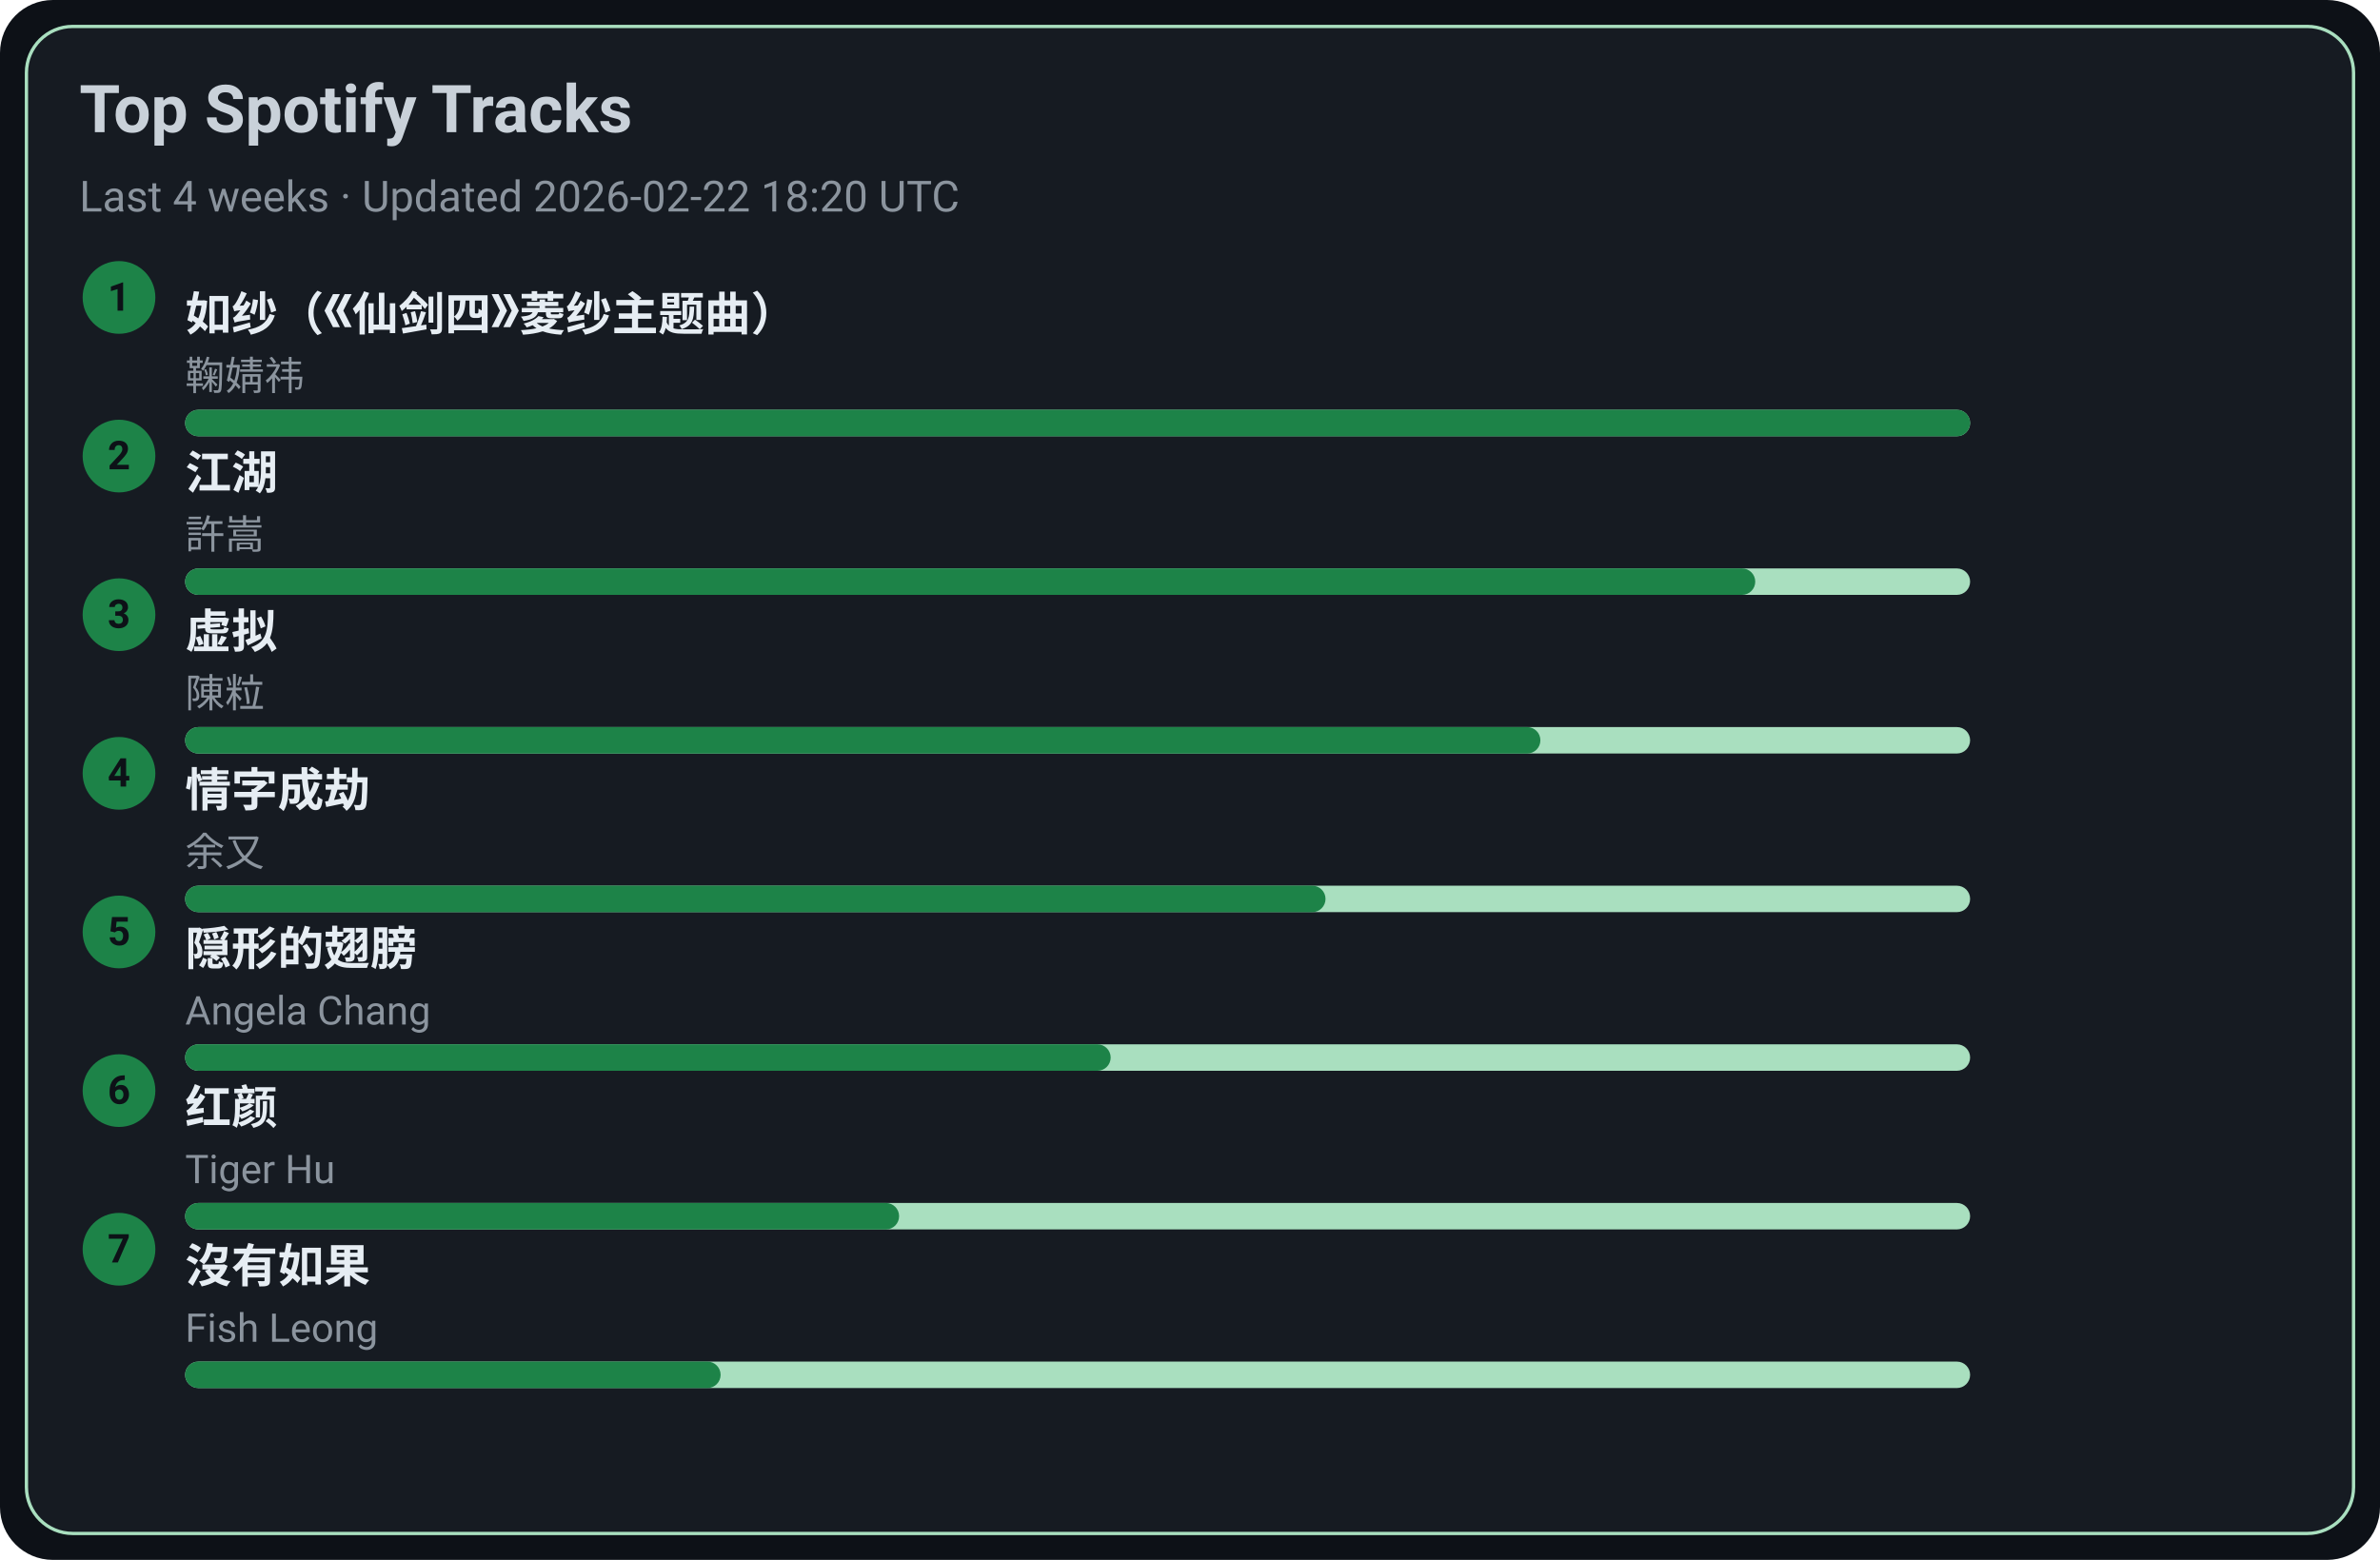
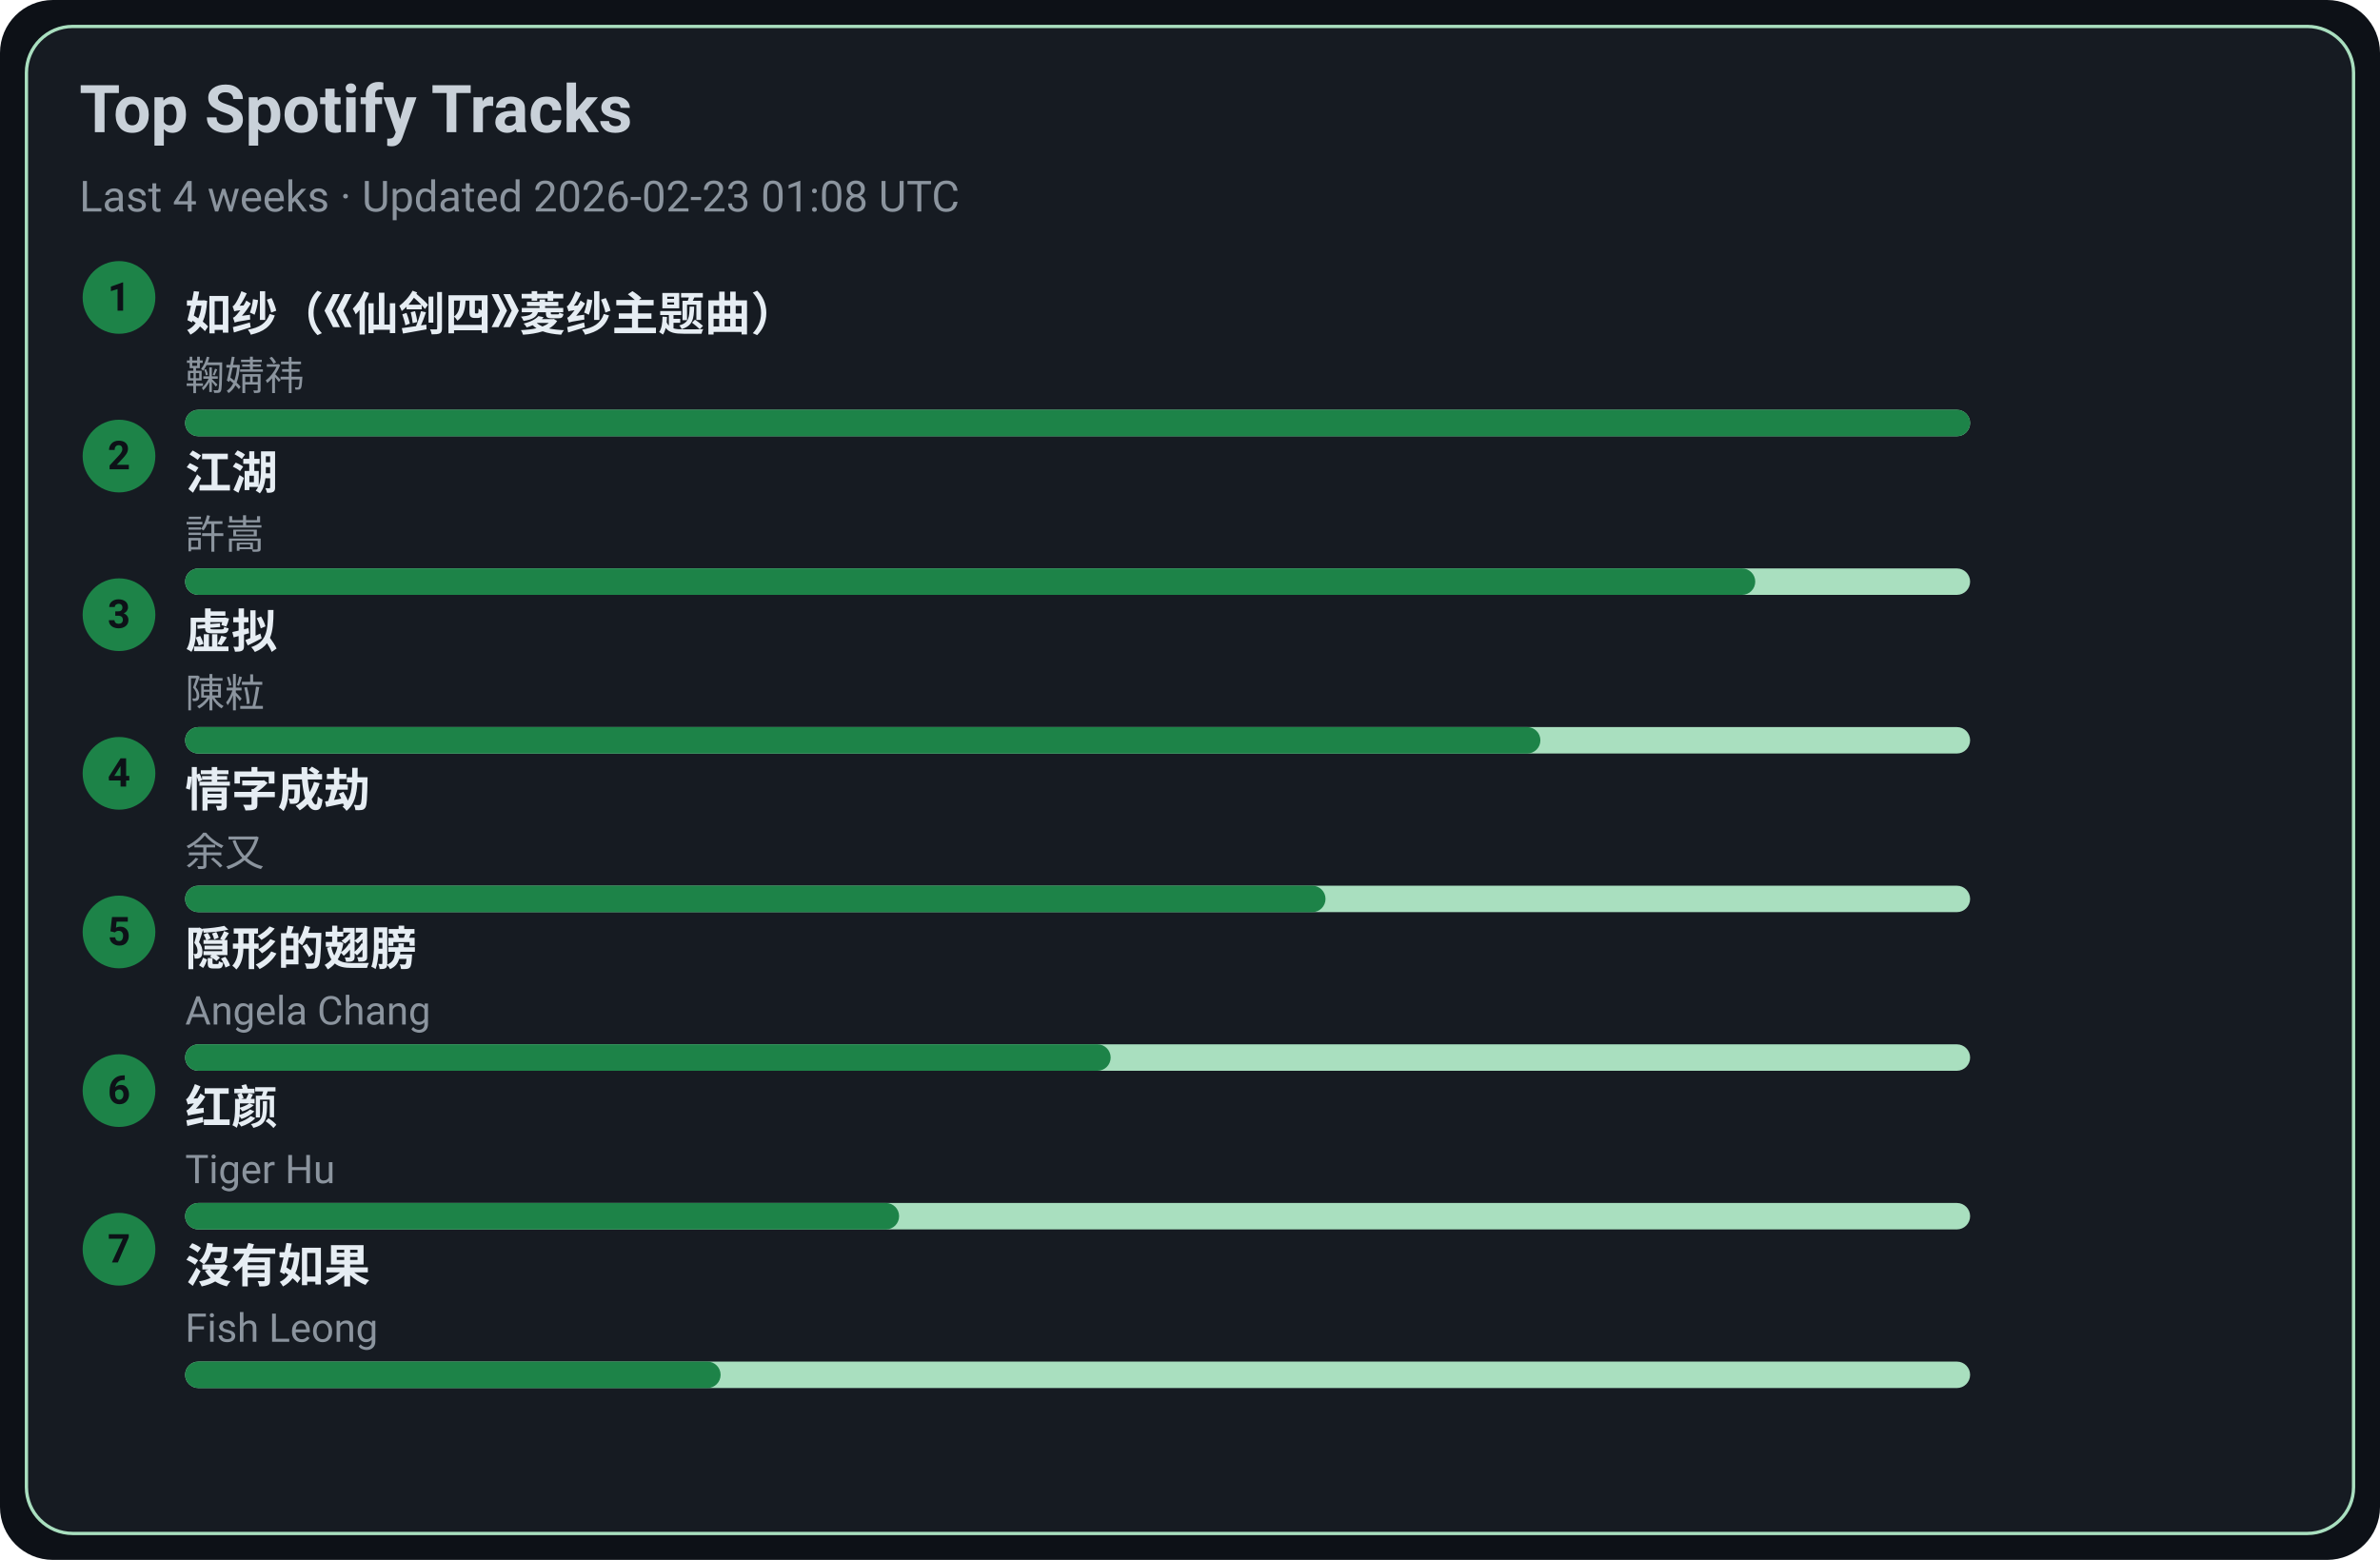
<svg xmlns="http://www.w3.org/2000/svg" width="720" height="472" viewBox="0 0 720 472">
  <style>text{font-family:-apple-system,BlinkMacSystemFont,Segoe UI,Roboto,Ubuntu,Helvetica Neue,Arial,Noto Sans,sans-serif}</style>
  <rect width="720" height="472" rx="16" fill="#0d1117" />
  <rect x="8" y="8" width="704" height="456" rx="14" fill="#161b22" stroke="#A9DFBF" />
  <text x="24" y="40" font-size="20" fill="#c9d1d9" font-weight="600">Top Spotify Tracks</text>
-   <text x="24" y="64" font-size="13" fill="#8b949e">Last 4 weeks · Updated 2026-02-22 18:20 UTC</text>
+   <text x="24" y="64" font-size="13" fill="#8b949e">Last 4 weeks · Updated 2026-02-23 01:08 UTC</text>
  <circle cx="36" cy="90" r="11" fill="#1D8348" />
  <text x="36" y="94" text-anchor="middle" font-size="12" fill="#0d1117" font-weight="700">1</text>
  <a href="https://open.spotify.com/track/69FUNgvEVkNbHq43lgvdme" target="_blank" rel="noopener noreferrer">
    <text x="56" y="100" font-size="14" fill="#e6edf3" font-weight="600">如纱（《仙剑四》菱纱主题曲）</text>
  </a>
  <text x="56" y="118" font-size="12" fill="#8b949e">鞠婧祎</text>
  <rect x="56" y="124" width="540" height="8" rx="4" fill="#A9DFBF" />
  <rect x="56" y="124" width="540" height="8" rx="4" fill="#1D8348" />
  <circle cx="36" cy="138" r="11" fill="#1D8348" />
  <text x="36" y="142" text-anchor="middle" font-size="12" fill="#0d1117" font-weight="700">2</text>
  <a href="https://open.spotify.com/track/03PCdwqajii1xgp7WIozzC" target="_blank" rel="noopener noreferrer">
    <text x="56" y="148" font-size="14" fill="#e6edf3" font-weight="600">江湖</text>
  </a>
  <text x="56" y="166" font-size="12" fill="#8b949e">許嵩</text>
  <rect x="56" y="172" width="540" height="8" rx="4" fill="#A9DFBF" />
  <rect x="56" y="172" width="475" height="8" rx="4" fill="#1D8348" />
  <circle cx="36" cy="186" r="11" fill="#1D8348" />
  <text x="36" y="190" text-anchor="middle" font-size="12" fill="#0d1117" font-weight="700">3</text>
  <a href="https://open.spotify.com/track/5l9sg05BhpfsdLfRvjGsAf" target="_blank" rel="noopener noreferrer">
    <text x="56" y="196" font-size="14" fill="#e6edf3" font-weight="600">虚拟</text>
  </a>
  <text x="56" y="214" font-size="12" fill="#8b949e">陳粒</text>
  <rect x="56" y="220" width="540" height="8" rx="4" fill="#A9DFBF" />
  <rect x="56" y="220" width="410" height="8" rx="4" fill="#1D8348" />
  <circle cx="36" cy="234" r="11" fill="#1D8348" />
  <text x="36" y="238" text-anchor="middle" font-size="12" fill="#0d1117" font-weight="700">4</text>
  <a href="https://open.spotify.com/track/6PLof7Z5mvbp9im83J4m3m" target="_blank" rel="noopener noreferrer">
    <text x="56" y="244" font-size="14" fill="#e6edf3" font-weight="600">情字成劫</text>
  </a>
  <text x="56" y="262" font-size="12" fill="#8b949e">余又</text>
  <rect x="56" y="268" width="540" height="8" rx="4" fill="#A9DFBF" />
  <rect x="56" y="268" width="345" height="8" rx="4" fill="#1D8348" />
  <circle cx="36" cy="282" r="11" fill="#1D8348" />
  <text x="36" y="286" text-anchor="middle" font-size="12" fill="#0d1117" font-weight="700">5</text>
  <a href="https://open.spotify.com/track/6Tv5ukQ3xK8WHxJgWMM6vM" target="_blank" rel="noopener noreferrer">
    <text x="56" y="292" font-size="14" fill="#e6edf3" font-weight="600">隠形的翅膀</text>
  </a>
  <text x="56" y="310" font-size="12" fill="#8b949e">Angela Chang</text>
  <rect x="56" y="316" width="540" height="8" rx="4" fill="#A9DFBF" />
  <rect x="56" y="316" width="280" height="8" rx="4" fill="#1D8348" />
  <circle cx="36" cy="330" r="11" fill="#1D8348" />
  <text x="36" y="334" text-anchor="middle" font-size="12" fill="#0d1117" font-weight="700">6</text>
  <a href="https://open.spotify.com/track/6Q7OE4tvrUOIvIDY2EC5Im" target="_blank" rel="noopener noreferrer">
    <text x="56" y="340" font-size="14" fill="#e6edf3" font-weight="600">红颜</text>
  </a>
  <text x="56" y="358" font-size="12" fill="#8b949e">Tiger Hu</text>
  <rect x="56" y="364" width="540" height="8" rx="4" fill="#A9DFBF" />
  <rect x="56" y="364" width="216" height="8" rx="4" fill="#1D8348" />
  <circle cx="36" cy="378" r="11" fill="#1D8348" />
  <text x="36" y="382" text-anchor="middle" font-size="12" fill="#0d1117" font-weight="700">7</text>
  <a href="https://open.spotify.com/track/1G9MmoUjo5nC5lB7paaG0l" target="_blank" rel="noopener noreferrer">
    <text x="56" y="388" font-size="14" fill="#e6edf3" font-weight="600">沒有如果</text>
  </a>
  <text x="56" y="406" font-size="12" fill="#8b949e">Fish Leong</text>
  <rect x="56" y="412" width="540" height="8" rx="4" fill="#A9DFBF" />
  <rect x="56" y="412" width="162" height="8" rx="4" fill="#1D8348" />
</svg>
